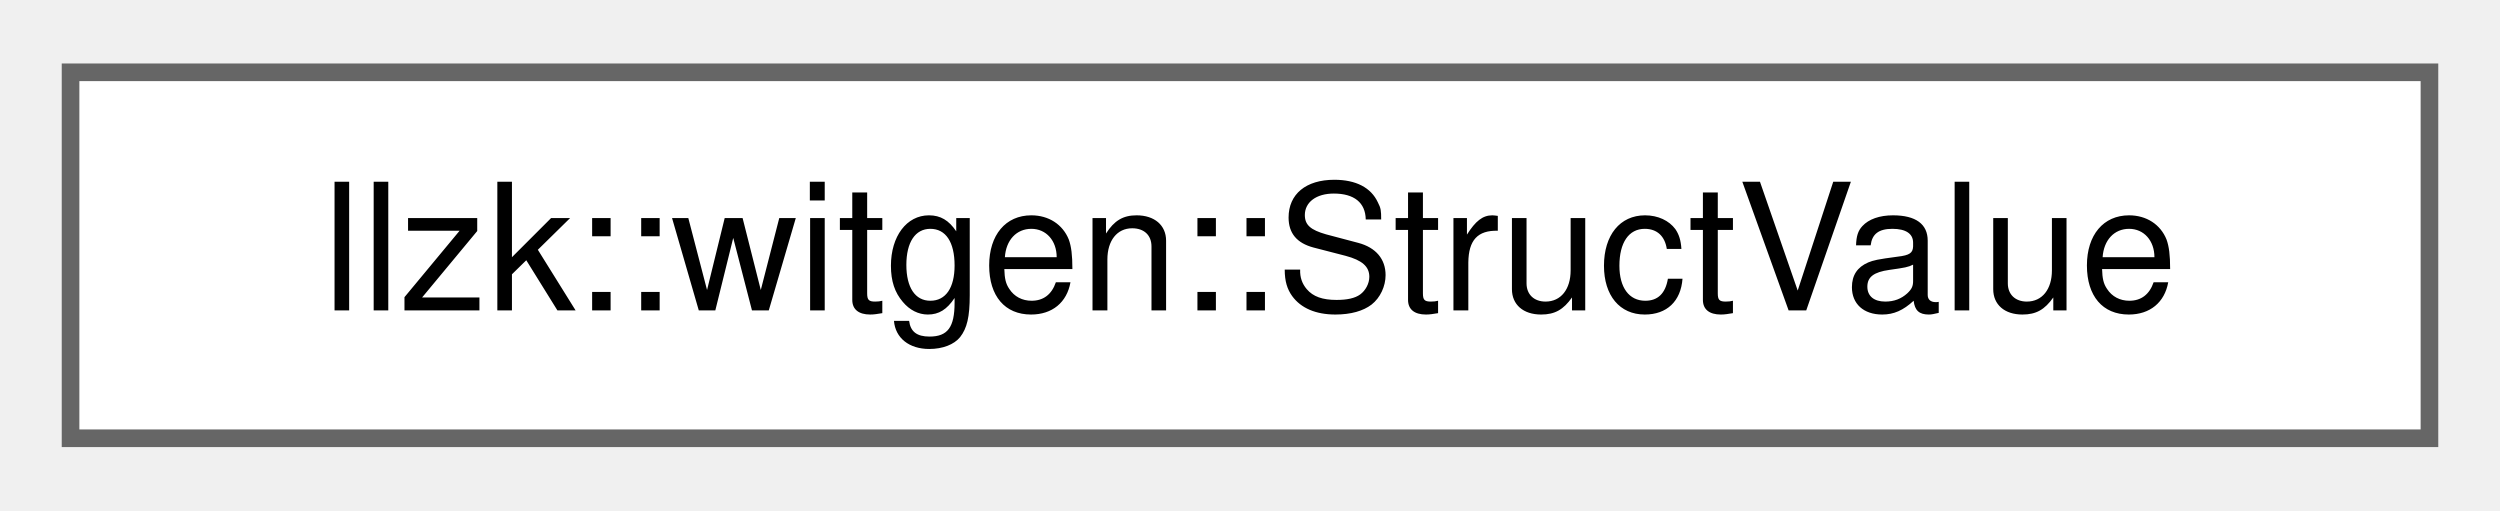
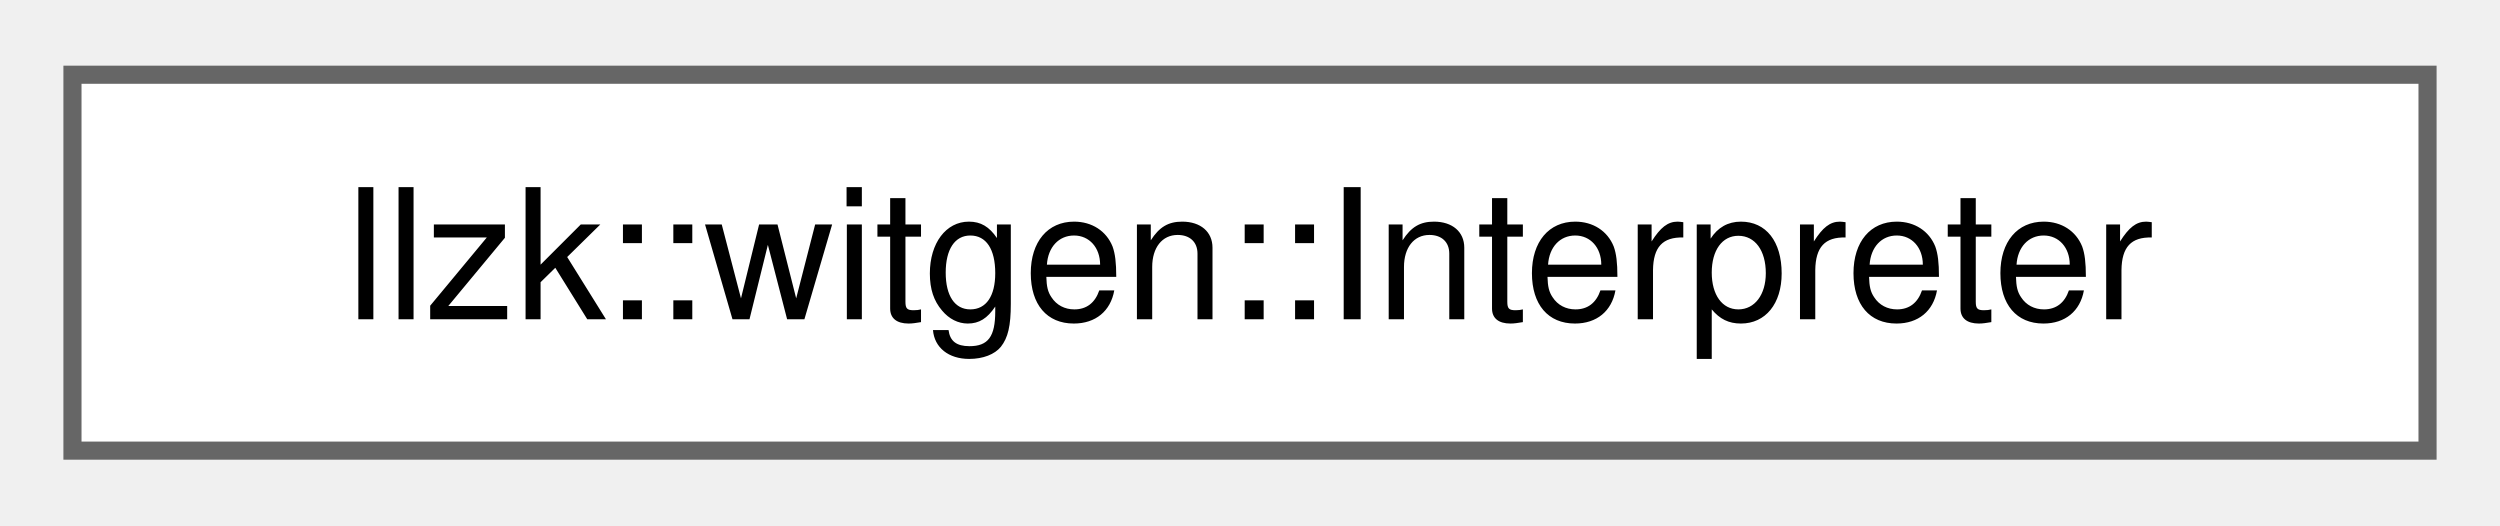
- <svg xmlns="http://www.w3.org/2000/svg" xmlns:xlink="http://www.w3.org/1999/xlink" width="142pt" height="29pt" viewBox="0.00 0.00 141.75 28.75">
+ <svg xmlns="http://www.w3.org/2000/svg" xmlns:xlink="http://www.w3.org/1999/xlink" width="138pt" height="29pt" viewBox="0.00 0.00 138.00 28.75">
  <g id="graph0" class="graph" transform="scale(1 1) rotate(0) translate(4 24.75)">
    <g id="Node000000" class="node">
      <g id="a_Node000000">
-         <a xlink:href="structllzk_1_1witgen_1_1StructValue.html" target="_top" xlink:title="Materialized struct value keyed by member name.">
-           <polygon fill="white" stroke="#666666" points="133.75,-20.75 0,-20.75 0,0 133.75,0 133.75,-20.75" />
-           <text text-anchor="middle" x="66.88" y="-7.25" font-family="Helvetica,sans-Serif" font-size="10.00">llzk::witgen::StructValue</text>
+         <a xlink:href="classllzk_1_1witgen_1_1Interpreter.html" target="_top" xlink:title="Drive witness generation for the concrete llzk.main instance.">
+           <polygon fill="white" stroke="#666666" points="130,-20.75 0,-20.75 0,0 130,0 130,-20.75" />
+           <text text-anchor="middle" x="65" y="-7.25" font-family="Helvetica,sans-Serif" font-size="10.00">llzk::witgen::Interpreter</text>
        </a>
      </g>
    </g>
  </g>
</svg>
